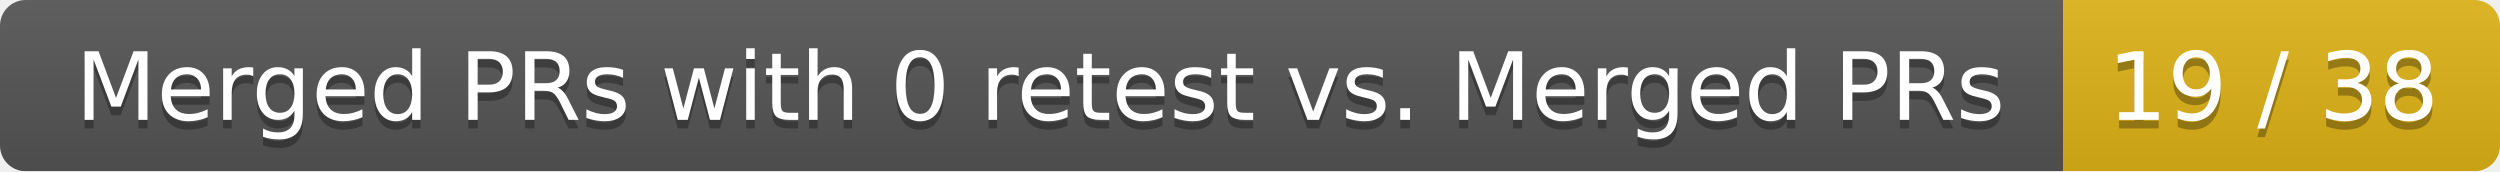
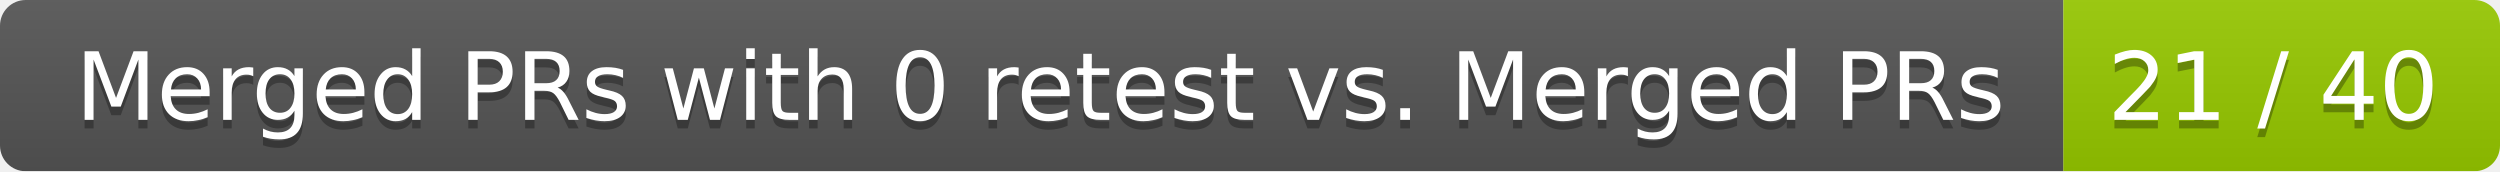
<svg xmlns="http://www.w3.org/2000/svg" width="292" height="20">
  <linearGradient id="smooth" x2="0" y2="100%">
    <stop offset="0" stop-color="#bbb" stop-opacity=".1" />
    <stop offset="1" stop-opacity=".1" />
  </linearGradient>
  <mask id="round">
    <rect width="292" height="20" rx="3" fill="#fff" />
  </mask>
  <g mask="url(#round)">
    <rect width="241" height="20" fill="#555" />
-     <rect x="241" width="51" height="20" fill="#dfb317" />
+     <rect x="241" width="51" height="20" fill="#97ca00" />
    <rect width="292" height="20" fill="url(#smooth)" />
  </g>
  <g fill="#fff" text-anchor="middle" font-family="DejaVu Sans,Verdana,Geneva,sans-serif" font-size="11">
    <text x="121.5" y="15" fill="#010101" fill-opacity=".3">Merged PRs with 0 retest vs. Merged PRs</text>
    <text x="121.5" y="14">Merged PRs with 0 retest vs. Merged PRs</text>
-     <text x="265.5" y="15" fill="#010101" fill-opacity=".3">19 / 38</text>
-     <text x="265.5" y="14">19 / 38</text>
+     <text x="265.5" y="15" fill="#010101" fill-opacity=".3">21 / 40</text>
+     <text x="265.5" y="14">21 / 40</text>
  </g>
</svg>
